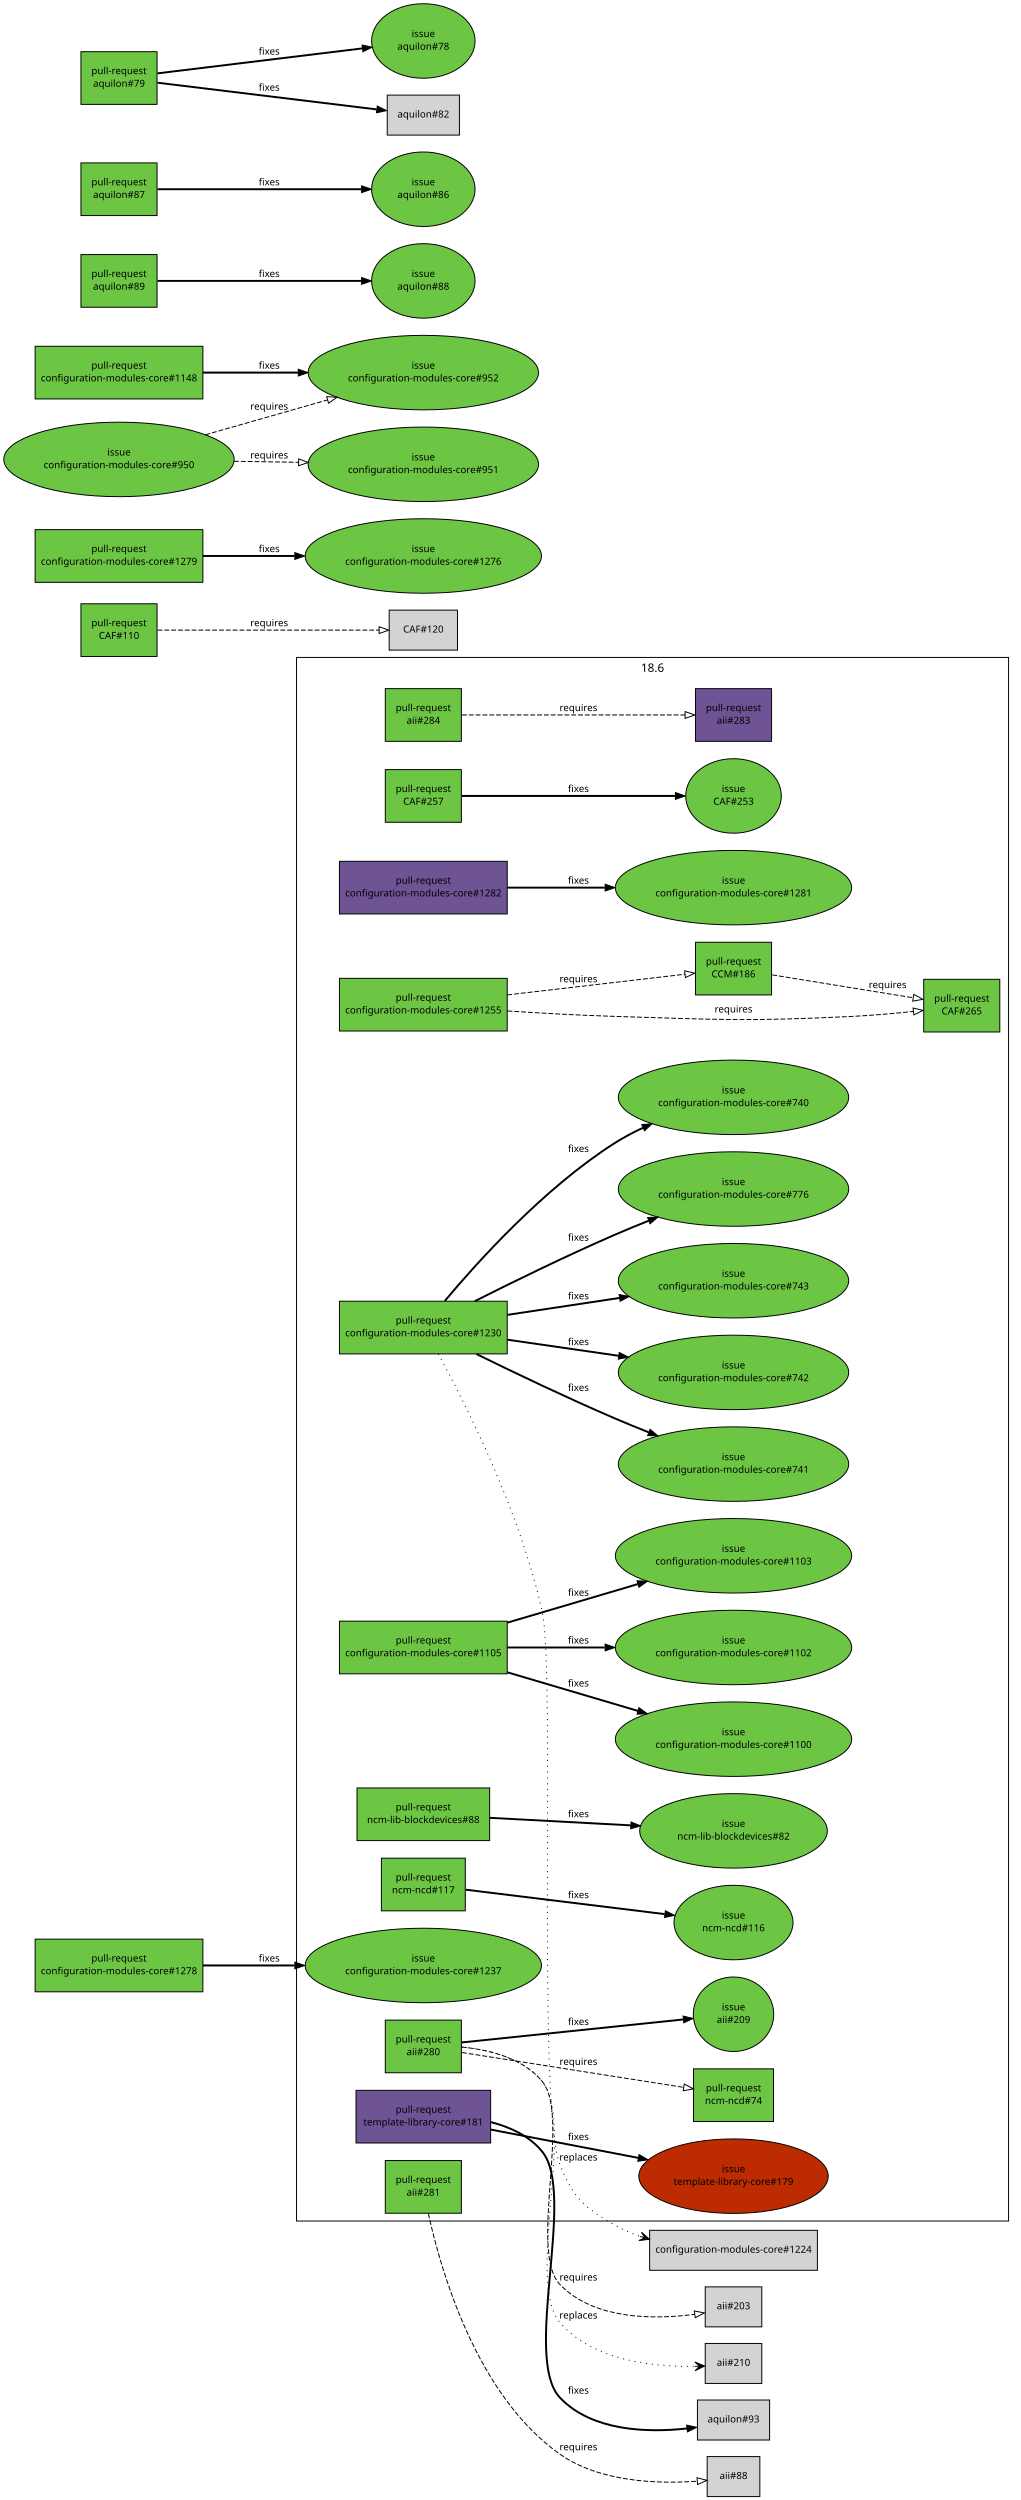
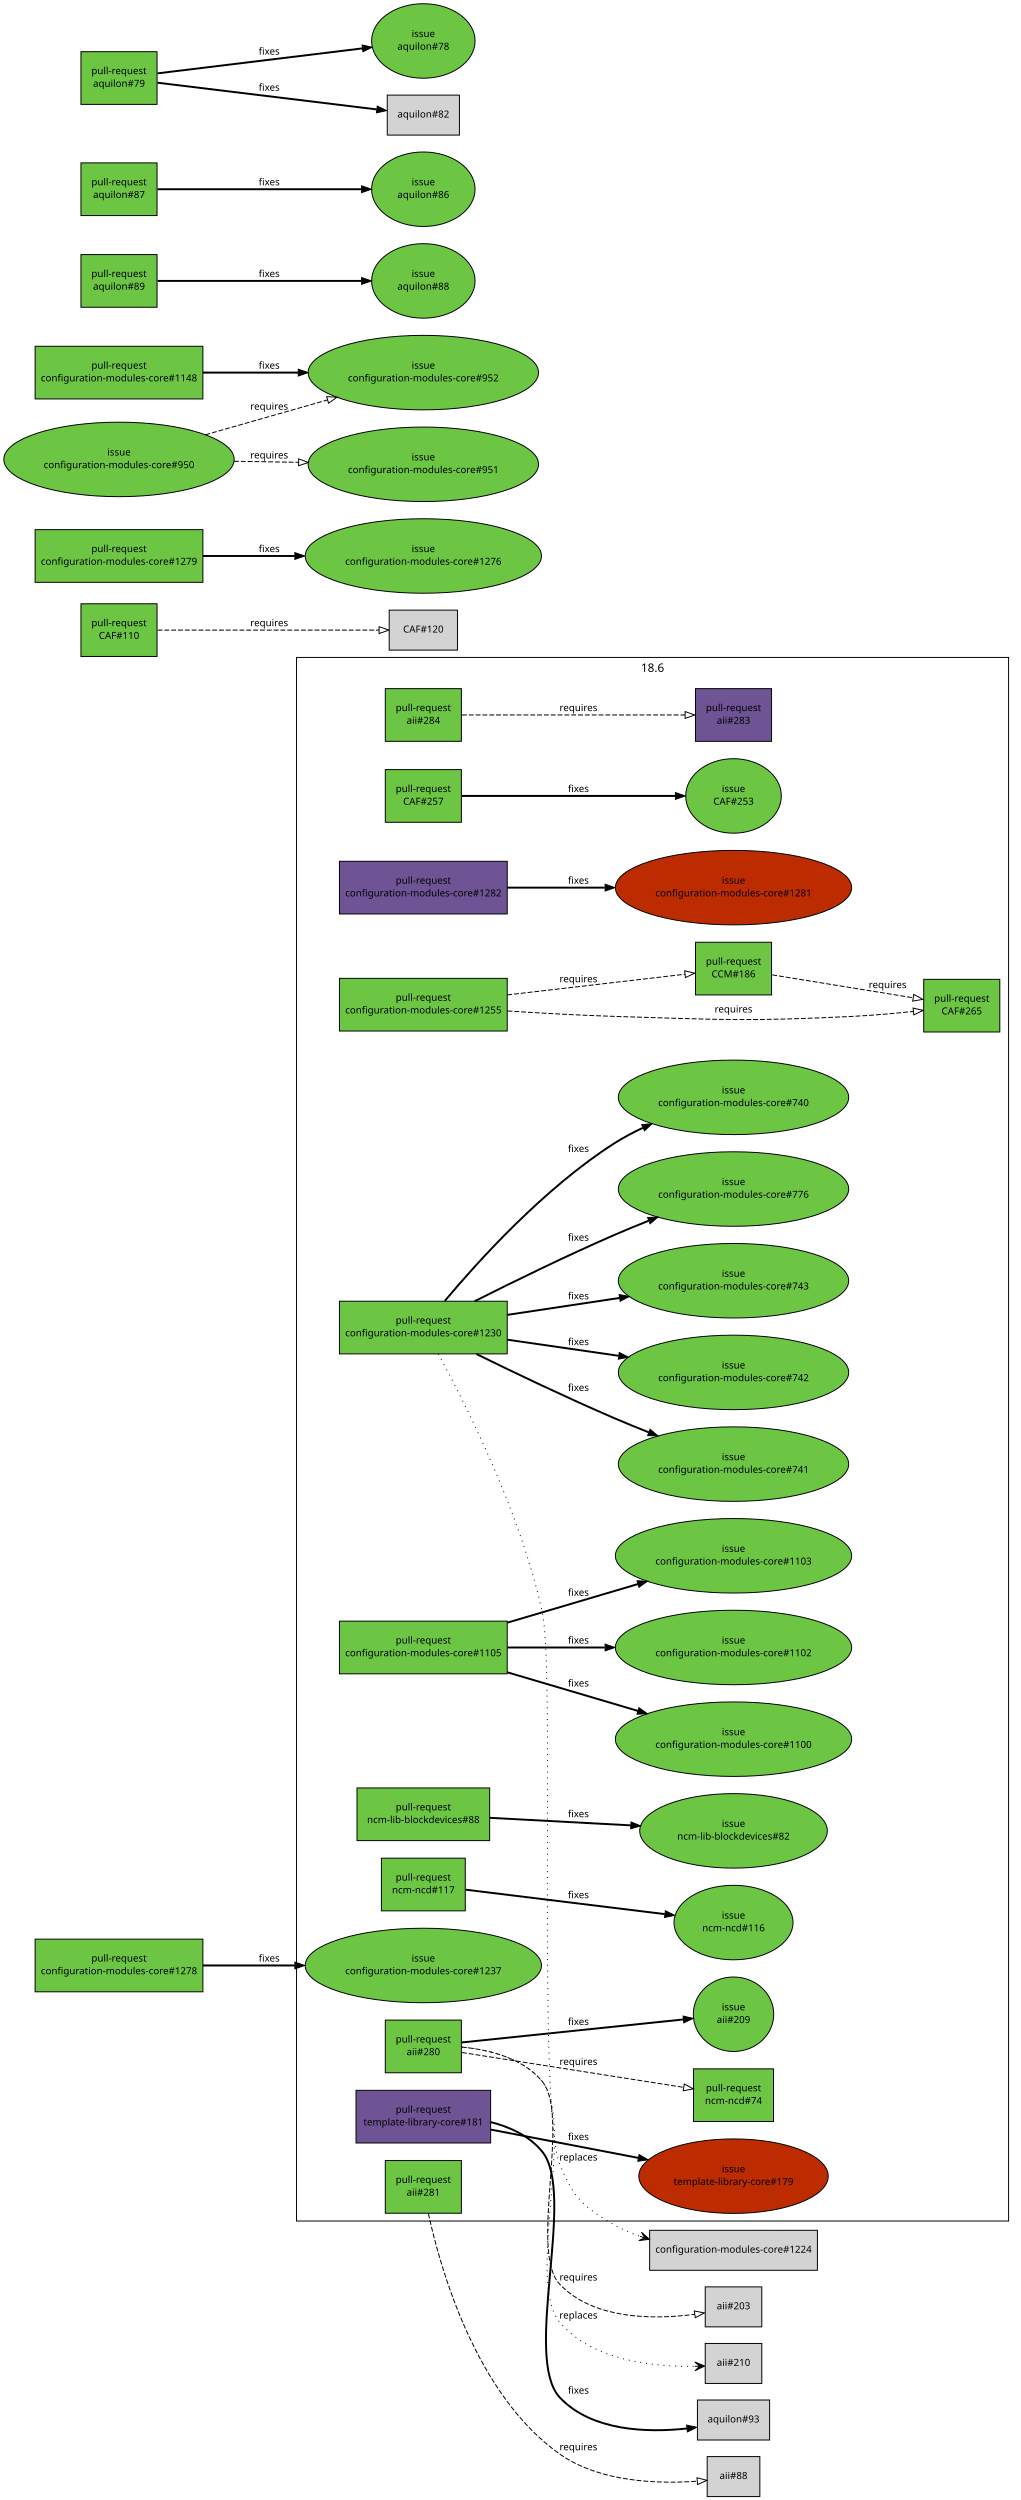
<svg xmlns="http://www.w3.org/2000/svg" xmlns:xlink="http://www.w3.org/1999/xlink" width="1046pt" height="2563pt" viewBox="0.00 0.00 1046.00 2563.00">
  <g id="graph1" class="graph" transform="scale(1 1) rotate(0) translate(4 2559)">
    <polygon fill="white" stroke="white" points="-4,5 -4,-2559 1043,-2559 1043,5 -4,5" />
    <g id="graph4" class="cluster">
      <polygon fill="none" stroke="black" points="300,-282 300,-1885 1030,-1885 1030,-282 300,-282" />
      <text text-anchor="middle" x="665" y="-1870.2" font-family="Sans" font-size="12.00">18.6</text>
    </g>
    <g id="node1" class="node">
      <a xlink:href="https://github.com/quattor/aii/pull/284" xlink:title=" pxelinux/ks: support ipdev: use ip configuration from ipdev device" target="_parent">
        <polygon fill="#6cc644" stroke="black" points="469,-1853 391,-1853 391,-1799 469,-1799 469,-1853" />
        <text text-anchor="middle" x="430" y="-1830" font-family="Sans" font-size="10.00">pull-request</text>
        <text text-anchor="middle" x="430" y="-1817" font-family="Sans" font-size="10.00">aii#284</text>
      </a>
    </g>
    <g id="node3" class="node">
      <a xlink:href="https://github.com/quattor/aii/pull/283" xlink:title="ks: support leavebootorder option" target="_parent">
        <polygon fill="#6e5494" stroke="black" points="787,-1853 709,-1853 709,-1799 787,-1799 787,-1853" />
        <text text-anchor="middle" x="748" y="-1830" font-family="Sans" font-size="10.00">pull-request</text>
        <text text-anchor="middle" x="748" y="-1817" font-family="Sans" font-size="10.00">aii#283</text>
      </a>
    </g>
    <g id="edge2" class="edge">
      <path fill="none" stroke="black" stroke-dasharray="5,2" d="M469.632,-1826C527.513,-1826 635.13,-1826 698.256,-1826" />
      <polygon fill="none" stroke="black" points="698.369,-1829.5 708.369,-1826 698.369,-1822.5 698.369,-1829.5" />
      <text text-anchor="middle" x="589" y="-1830" font-family="Sans" font-size="10.00">requires</text>
    </g>
    <g id="node4" class="node">
      <a xlink:href="https://github.com/quattor/aii/pull/281" xlink:title="ks: set useexisting_lv flag for el7" target="_parent">
        <polygon fill="#6cc644" stroke="black" points="469,-344 391,-344 391,-290 469,-290 469,-344" />
        <text text-anchor="middle" x="430" y="-321" font-family="Sans" font-size="10.00">pull-request</text>
        <text text-anchor="middle" x="430" y="-308" font-family="Sans" font-size="10.00">aii#281</text>
      </a>
    </g>
    <g id="node6" class="node">
      <polygon fill="lightgrey" stroke="black" points="775,-40.5 721,-40.5 721,0.5 775,0.5 775,-40.5" />
      <text text-anchor="middle" x="748" y="-17.5" font-family="Sans" font-size="10.00">aii#88</text>
    </g>
    <g id="edge4" class="edge">
      <path fill="none" stroke="black" stroke-dasharray="5,2" d="M435.17,-289.701C447.433,-233.183 483.953,-103.585 570,-43 611.337,-13.895 671.775,-12.444 710.498,-15.284" />
      <polygon fill="none" stroke="black" points="710.545,-18.801 720.81,-16.18 711.151,-11.828 710.545,-18.801" />
      <text text-anchor="middle" x="589" y="-47" font-family="Sans" font-size="10.00">requires</text>
    </g>
    <g id="node7" class="node">
      <a xlink:href="https://github.com/quattor/aii/pull/280" xlink:title="Support active configuration attribute for plugins" target="_parent">
        <polygon fill="#6cc644" stroke="black" points="469,-488 391,-488 391,-434 469,-434 469,-488" />
        <text text-anchor="middle" x="430" y="-465" font-family="Sans" font-size="10.00">pull-request</text>
        <text text-anchor="middle" x="430" y="-452" font-family="Sans" font-size="10.00">aii#280</text>
      </a>
    </g>
    <g id="node9" class="node">
      <a xlink:href="https://github.com/quattor/aii/issues/209" xlink:title="support ACTIVE_CONFIG" target="_parent">
        <ellipse fill="#6cc644" stroke="black" cx="748" cy="-494" rx="41.217" ry="38.184" />
        <text text-anchor="middle" x="748" y="-498" font-family="Sans" font-size="10.00">issue</text>
        <text text-anchor="middle" x="748" y="-485" font-family="Sans" font-size="10.00">aii#209</text>
      </a>
    </g>
    <g id="edge6" class="edge">
      <path fill="none" stroke="black" stroke-width="2" d="M469.632,-465.113C526.961,-471.062 633.082,-482.075 696.438,-488.649" />
      <polygon fill="black" stroke="black" points="696.298,-492.153 706.606,-489.704 697.021,-485.191 696.298,-492.153" />
      <text text-anchor="middle" x="589" y="-483" font-family="Sans" font-size="10.00">fixes</text>
    </g>
    <g id="node11" class="node">
      <a xlink:href="https://github.com/quattor/ncm-ncd/pull/74" xlink:title="Set the current active config as an attribute to the component" target="_parent">
        <polygon fill="#6cc644" stroke="black" points="789,-438 707,-438 707,-384 789,-384 789,-438" />
        <text text-anchor="middle" x="748" y="-415" font-family="Sans" font-size="10.00">pull-request</text>
        <text text-anchor="middle" x="748" y="-402" font-family="Sans" font-size="10.00">ncm-ncd#74</text>
      </a>
    </g>
    <g id="edge8" class="edge">
      <path fill="none" stroke="black" stroke-dasharray="5,2" d="M469.632,-454.769C527.04,-445.742 633.374,-429.023 696.7,-419.066" />
      <polygon fill="none" stroke="black" points="697.525,-422.479 706.86,-417.469 696.438,-415.564 697.525,-422.479" />
      <text text-anchor="middle" x="589" y="-442" font-family="Sans" font-size="10.00">requires</text>
    </g>
    <g id="node13" class="node">
      <polygon fill="lightgrey" stroke="black" points="777,-214.5 719,-214.5 719,-173.5 777,-173.5 777,-214.5" />
      <text text-anchor="middle" x="748" y="-191.5" font-family="Sans" font-size="10.00">aii#203</text>
    </g>
    <g id="edge10" class="edge">
      <path fill="none" stroke="black" stroke-dasharray="5,2" d="M469.519,-460.359C497.04,-457.644 532.228,-449.197 552,-425 581.356,-389.074 537.893,-250.491 570,-217 605.012,-180.479 667.215,-181.032 708.033,-186.323" />
      <polygon fill="none" stroke="black" points="707.776,-189.822 718.175,-187.791 708.779,-182.894 707.776,-189.822" />
      <text text-anchor="middle" x="589" y="-221" font-family="Sans" font-size="10.00">requires</text>
    </g>
    <g id="node15" class="node">
      <polygon fill="lightgrey" stroke="black" points="777,-156.5 719,-156.5 719,-115.5 777,-115.5 777,-156.5" />
      <text text-anchor="middle" x="748" y="-133.5" font-family="Sans" font-size="10.00">aii#210</text>
    </g>
    <g id="edge12" class="edge">
      <path fill="none" stroke="black" stroke-dasharray="1,5" d="M469.618,-460.439C497.188,-457.763 532.393,-449.331 552,-425 586.533,-382.148 534.298,-219.882 570,-178 603.705,-138.461 667.047,-132.308 708.367,-133.015" />
      <polygon fill="black" stroke="black" points="718.367,-133.327 708.231,-137.513 713.369,-133.171 708.372,-133.015 708.372,-133.015 708.372,-133.015 713.369,-133.171 708.512,-128.518 718.367,-133.327 718.367,-133.327" />
      <text text-anchor="middle" x="589" y="-182" font-family="Sans" font-size="10.00">replaces</text>
    </g>
    <g id="node16" class="node">
      <a xlink:href="https://github.com/quattor/CAF/pull/257" xlink:title="Process: run process as another user" target="_parent">
        <polygon fill="#6cc644" stroke="black" points="469,-1770 391,-1770 391,-1716 469,-1716 469,-1770" />
        <text text-anchor="middle" x="430" y="-1747" font-family="Sans" font-size="10.00">pull-request</text>
        <text text-anchor="middle" x="430" y="-1734" font-family="Sans" font-size="10.00">CAF#257</text>
      </a>
    </g>
    <g id="node18" class="node">
      <a xlink:href="https://github.com/quattor/CAF/issues/253" xlink:title="CAF::Process: Include an option to execute the command as an specific user" target="_parent">
        <ellipse fill="#6cc644" stroke="black" cx="748" cy="-1743" rx="48.998" ry="38.184" />
        <text text-anchor="middle" x="748" y="-1747" font-family="Sans" font-size="10.00">issue</text>
        <text text-anchor="middle" x="748" y="-1734" font-family="Sans" font-size="10.00">CAF#253</text>
      </a>
    </g>
    <g id="edge14" class="edge">
      <path fill="none" stroke="black" stroke-width="2" d="M469.632,-1743C524.517,-1743 624.121,-1743 688.107,-1743" />
      <polygon fill="black" stroke="black" points="688.449,-1746.5 698.449,-1743 688.449,-1739.5 688.449,-1746.5" />
      <text text-anchor="middle" x="589" y="-1747" font-family="Sans" font-size="10.00">fixes</text>
    </g>
    <g id="node19" class="node">
      <a xlink:href="https://github.com/quattor/CAF/pull/110" xlink:title="CAF::Download class: API proposal" target="_parent">
        <polygon fill="#6cc644" stroke="black" points="157,-1940 79,-1940 79,-1886 157,-1886 157,-1940" />
        <text text-anchor="middle" x="118" y="-1917" font-family="Sans" font-size="10.00">pull-request</text>
        <text text-anchor="middle" x="118" y="-1904" font-family="Sans" font-size="10.00">CAF#110</text>
      </a>
    </g>
    <g id="node21" class="node">
      <polygon fill="lightgrey" stroke="black" points="465,-1933.5 395,-1933.5 395,-1892.5 465,-1892.5 465,-1933.5" />
      <text text-anchor="middle" x="430" y="-1910.5" font-family="Sans" font-size="10.00">CAF#120</text>
    </g>
    <g id="edge16" class="edge">
      <path fill="none" stroke="black" stroke-dasharray="5,2" d="M157.515,-1913C215.488,-1913 323.324,-1913 384.517,-1913" />
      <polygon fill="none" stroke="black" points="384.651,-1916.5 394.651,-1913 384.651,-1909.5 384.651,-1916.5" />
      <text text-anchor="middle" x="272" y="-1917" font-family="Sans" font-size="10.00">requires</text>
    </g>
    <g id="node22" class="node">
      <a xlink:href="https://github.com/quattor/CCM/pull/186" xlink:title="TextRender: add support for jsonpretty type" target="_parent">
        <polygon fill="#6cc644" stroke="black" points="787,-1593 709,-1593 709,-1539 787,-1539 787,-1593" />
        <text text-anchor="middle" x="748" y="-1570" font-family="Sans" font-size="10.00">pull-request</text>
        <text text-anchor="middle" x="748" y="-1557" font-family="Sans" font-size="10.00">CCM#186</text>
      </a>
    </g>
    <g id="node24" class="node">
      <a xlink:href="https://github.com/quattor/CAF/pull/265" xlink:title="TextRender: add jsonpretty module" target="_parent">
        <polygon fill="#6cc644" stroke="black" points="1021,-1555 943,-1555 943,-1501 1021,-1501 1021,-1555" />
        <text text-anchor="middle" x="982" y="-1532" font-family="Sans" font-size="10.00">pull-request</text>
        <text text-anchor="middle" x="982" y="-1519" font-family="Sans" font-size="10.00">CAF#265</text>
      </a>
    </g>
    <g id="edge18" class="edge">
      <path fill="none" stroke="black" stroke-dasharray="5,2" d="M787.695,-1559.55C827.531,-1553.08 889.008,-1543.1 932.117,-1536.1" />
      <polygon fill="none" stroke="black" points="932.801,-1539.54 942.11,-1534.48 931.679,-1532.63 932.801,-1539.54" />
      <text text-anchor="middle" x="906" y="-1546" font-family="Sans" font-size="10.00">requires</text>
    </g>
    <g id="node25" class="node">
      <a xlink:href="https://github.com/quattor/configuration-modules-core/pull/1282" xlink:title="ncm-cron: fix test of /system/archetype/os" target="_parent">
        <polygon fill="#6e5494" stroke="black" points="516,-1676 344,-1676 344,-1622 516,-1622 516,-1676" />
        <text text-anchor="middle" x="430" y="-1653" font-family="Sans" font-size="10.00">pull-request</text>
        <text text-anchor="middle" x="430" y="-1640" font-family="Sans" font-size="10.00">configuration-modules-core#1282</text>
      </a>
    </g>
    <g id="node27" class="node">
      <a xlink:href="https://github.com/quattor/configuration-modules-core/issues/1281" xlink:title="ncm-cron 18.3.0: invalid /system/archetype/os test" target="_parent">
-         <ellipse fill="#6cc644" stroke="black" cx="748" cy="-1649" rx="121.122" ry="38.184" />
+         <ellipse fill="#bd2c00" stroke="black" cx="748" cy="-1649" rx="121.122" ry="38.184" />
        <text text-anchor="middle" x="748" y="-1653" font-family="Sans" font-size="10.00">issue</text>
        <text text-anchor="middle" x="748" y="-1640" font-family="Sans" font-size="10.00">configuration-modules-core#1281</text>
      </a>
    </g>
    <g id="edge20" class="edge">
      <path fill="none" stroke="black" stroke-width="2" d="M516.055,-1649C546.811,-1649 582.215,-1649 615.951,-1649" />
      <polygon fill="black" stroke="black" points="616.361,-1652.5 626.361,-1649 616.361,-1645.5 616.361,-1652.5" />
      <text text-anchor="middle" x="589" y="-1653" font-family="Sans" font-size="10.00">fixes</text>
    </g>
    <g id="node28" class="node">
      <a xlink:href="https://github.com/quattor/configuration-modules-core/pull/1255" xlink:title=" ncm-metaconfig: add irods config files" target="_parent">
        <polygon fill="#6cc644" stroke="black" points="516,-1556 344,-1556 344,-1502 516,-1502 516,-1556" />
        <text text-anchor="middle" x="430" y="-1533" font-family="Sans" font-size="10.00">pull-request</text>
        <text text-anchor="middle" x="430" y="-1520" font-family="Sans" font-size="10.00">configuration-modules-core#1255</text>
      </a>
    </g>
    <g id="edge24" class="edge">
      <path fill="none" stroke="black" stroke-dasharray="5,2" d="M516.055,-1539.01C574.442,-1545.81 649.583,-1554.55 698.262,-1560.21" />
      <polygon fill="none" stroke="black" points="697.895,-1563.69 708.233,-1561.37 698.704,-1556.74 697.895,-1563.69" />
      <text text-anchor="middle" x="589" y="-1552" font-family="Sans" font-size="10.00">requires</text>
    </g>
    <g id="edge22" class="edge">
      <path fill="none" stroke="black" stroke-dasharray="5,2" d="M516.299,-1522.57C550.444,-1520.33 590.05,-1518.1 626,-1517 734.394,-1513.68 761.685,-1511.69 870,-1517 890.429,-1518 912.879,-1520.02 932.281,-1522.06" />
      <polygon fill="none" stroke="black" points="932.098,-1525.56 942.417,-1523.16 932.851,-1518.6 932.098,-1525.56" />
      <text text-anchor="middle" x="748" y="-1521" font-family="Sans" font-size="10.00">requires</text>
    </g>
    <g id="node31" class="node">
      <a xlink:href="https://github.com/quattor/configuration-modules-core/pull/1230" xlink:title="ncm-ceph: support for luminous, bluestore, ceph-volume and per host osd deployment" target="_parent">
        <polygon fill="#6cc644" stroke="black" points="516,-1225 344,-1225 344,-1171 516,-1171 516,-1225" />
        <text text-anchor="middle" x="430" y="-1202" font-family="Sans" font-size="10.00">pull-request</text>
        <text text-anchor="middle" x="430" y="-1189" font-family="Sans" font-size="10.00">configuration-modules-core#1230</text>
      </a>
    </g>
    <g id="node33" class="node">
      <polygon fill="lightgrey" stroke="black" points="834,-272.5 662,-272.5 662,-231.5 834,-231.5 834,-272.5" />
      <text text-anchor="middle" x="748" y="-249.5" font-family="Sans" font-size="10.00">configuration-modules-core#1224</text>
    </g>
    <g id="edge26" class="edge">
      <path fill="none" stroke="black" stroke-dasharray="1,5" d="M445.296,-1170.92C472.783,-1120.62 529.737,-1008.55 552,-906 565.349,-844.512 546.475,-398.357 570,-340 583.883,-305.561 593.833,-296.549 626,-278 634.145,-273.303 643.037,-269.451 652.188,-266.293" />
      <polygon fill="black" stroke="black" points="661.797,-263.247 653.624,-270.558 657.031,-264.758 652.264,-266.269 652.264,-266.269 652.264,-266.269 657.031,-264.758 650.905,-261.979 661.797,-263.247 661.797,-263.247" />
      <text text-anchor="middle" x="589" y="-344" font-family="Sans" font-size="10.00">replaces</text>
    </g>
    <g id="node35" class="node">
      <a xlink:href="https://github.com/quattor/configuration-modules-core/issues/740" xlink:title="ncm-ceph: add boolean to disable osd features" target="_parent">
        <ellipse fill="#6cc644" stroke="black" cx="748" cy="-1434" rx="118.087" ry="38.184" />
        <text text-anchor="middle" x="748" y="-1438" font-family="Sans" font-size="10.00">issue</text>
        <text text-anchor="middle" x="748" y="-1425" font-family="Sans" font-size="10.00">configuration-modules-core#740</text>
      </a>
    </g>
    <g id="edge28" class="edge">
      <path fill="none" stroke="black" stroke-width="2" d="M452.033,-1225.32C485.746,-1265.57 553.85,-1341.01 626,-1387 635.086,-1392.79 644.997,-1398.05 655.114,-1402.78" />
      <polygon fill="black" stroke="black" points="653.89,-1406.06 664.446,-1406.97 656.757,-1399.68 653.89,-1406.06" />
      <text text-anchor="middle" x="589" y="-1378" font-family="Sans" font-size="10.00">fixes</text>
    </g>
    <g id="node37" class="node">
      <a xlink:href="https://github.com/quattor/configuration-modules-core/issues/741" xlink:title="ncm-ceph: check possibilities to rescale ceph in Jewel" target="_parent">
        <ellipse fill="#6cc644" stroke="black" cx="748" cy="-1058" rx="118.087" ry="38.184" />
        <text text-anchor="middle" x="748" y="-1062" font-family="Sans" font-size="10.00">issue</text>
        <text text-anchor="middle" x="748" y="-1049" font-family="Sans" font-size="10.00">configuration-modules-core#741</text>
      </a>
    </g>
    <g id="edge30" class="edge">
      <path fill="none" stroke="black" stroke-width="2" d="M484.412,-1170.83C523.469,-1151.66 577.544,-1125.79 626,-1105 637.274,-1100.16 649.226,-1095.27 661.067,-1090.57" />
      <polygon fill="black" stroke="black" points="662.505,-1093.76 670.524,-1086.84 659.937,-1087.25 662.505,-1093.76" />
      <text text-anchor="middle" x="589" y="-1133" font-family="Sans" font-size="10.00">fixes</text>
    </g>
    <g id="node39" class="node">
      <a xlink:href="https://github.com/quattor/configuration-modules-core/issues/742" xlink:title="ncm-ceph: allow control over deploying admin keyrings along with ceph.conf" target="_parent">
        <ellipse fill="#6cc644" stroke="black" cx="748" cy="-1152" rx="118.087" ry="38.184" />
        <text text-anchor="middle" x="748" y="-1156" font-family="Sans" font-size="10.00">issue</text>
        <text text-anchor="middle" x="748" y="-1143" font-family="Sans" font-size="10.00">configuration-modules-core#742</text>
      </a>
    </g>
    <g id="edge32" class="edge">
      <path fill="none" stroke="black" stroke-width="2" d="M516.055,-1185.55C551.176,-1180.47 592.36,-1174.51 630.199,-1169.04" />
      <polygon fill="black" stroke="black" points="630.861,-1172.48 640.257,-1167.59 629.858,-1165.55 630.861,-1172.48" />
      <text text-anchor="middle" x="589" y="-1180" font-family="Sans" font-size="10.00">fixes</text>
    </g>
    <g id="node41" class="node">
      <a xlink:href="https://github.com/quattor/configuration-modules-core/issues/743" xlink:title="ncm-ceph: check admin keyring is current before running ceph-deploy admin" target="_parent">
        <ellipse fill="#6cc644" stroke="black" cx="748" cy="-1246" rx="118.087" ry="38.184" />
        <text text-anchor="middle" x="748" y="-1250" font-family="Sans" font-size="10.00">issue</text>
        <text text-anchor="middle" x="748" y="-1237" font-family="Sans" font-size="10.00">configuration-modules-core#743</text>
      </a>
    </g>
    <g id="edge34" class="edge">
      <path fill="none" stroke="black" stroke-width="2" d="M516.055,-1210.99C551.43,-1216.33 592.954,-1222.6 631.017,-1228.34" />
      <polygon fill="black" stroke="black" points="630.721,-1231.84 641.132,-1229.87 631.766,-1224.92 630.721,-1231.84" />
      <text text-anchor="middle" x="589" y="-1227" font-family="Sans" font-size="10.00">fixes</text>
    </g>
    <g id="node43" class="node">
      <a xlink:href="https://github.com/quattor/configuration-modules-core/issues/776" xlink:title="ncm-ceph: ceph mds stat output redesigned on Jewel" target="_parent">
        <ellipse fill="#6cc644" stroke="black" cx="748" cy="-1340" rx="118.087" ry="38.184" />
        <text text-anchor="middle" x="748" y="-1344" font-family="Sans" font-size="10.00">issue</text>
        <text text-anchor="middle" x="748" y="-1331" font-family="Sans" font-size="10.00">configuration-modules-core#776</text>
      </a>
    </g>
    <g id="edge36" class="edge">
      <path fill="none" stroke="black" stroke-width="2" d="M482.683,-1225.02C521.826,-1244.73 576.744,-1271.62 626,-1293 637.254,-1297.88 649.194,-1302.8 661.029,-1307.52" />
      <polygon fill="black" stroke="black" points="659.897,-1310.84 670.483,-1311.26 662.47,-1304.33 659.897,-1310.84" />
      <text text-anchor="middle" x="589" y="-1287" font-family="Sans" font-size="10.00">fixes</text>
    </g>
    <g id="node44" class="node">
      <a xlink:href="https://github.com/quattor/configuration-modules-core/pull/1105" xlink:title="ncm-authconfig: fix krb5_realm, user_object_class and newline between ldap_krb5_canonicalize and ldap_krb5_realm" target="_parent">
        <polygon fill="#6cc644" stroke="black" points="516,-897 344,-897 344,-843 516,-843 516,-897" />
        <text text-anchor="middle" x="430" y="-874" font-family="Sans" font-size="10.00">pull-request</text>
        <text text-anchor="middle" x="430" y="-861" font-family="Sans" font-size="10.00">configuration-modules-core#1105</text>
      </a>
    </g>
    <g id="node46" class="node">
      <a xlink:href="https://github.com/quattor/configuration-modules-core/issues/1100" xlink:title="ncm-authconfig : no newline after krb5_canonicalize option" target="_parent">
        <ellipse fill="#6cc644" stroke="black" cx="748" cy="-776" rx="121.122" ry="38.184" />
        <text text-anchor="middle" x="748" y="-780" font-family="Sans" font-size="10.00">issue</text>
        <text text-anchor="middle" x="748" y="-767" font-family="Sans" font-size="10.00">configuration-modules-core#1100</text>
      </a>
    </g>
    <g id="edge38" class="edge">
      <path fill="none" stroke="black" stroke-width="2" d="M516.055,-844.562C557.439,-832.329 607.239,-817.608 650.069,-804.948" />
      <polygon fill="black" stroke="black" points="651.063,-808.304 659.66,-802.113 649.078,-801.591 651.063,-808.304" />
      <text text-anchor="middle" x="589" y="-830" font-family="Sans" font-size="10.00">fixes</text>
    </g>
    <g id="node48" class="node">
      <a xlink:href="https://github.com/quattor/configuration-modules-core/issues/1102" xlink:title="ncm-authconfig: There is no " target="_parent">
        <ellipse fill="#6cc644" stroke="black" cx="748" cy="-870" rx="121.122" ry="38.184" />
        <text text-anchor="middle" x="748" y="-874" font-family="Sans" font-size="10.00">issue</text>
        <text text-anchor="middle" x="748" y="-861" font-family="Sans" font-size="10.00">configuration-modules-core#1102</text>
      </a>
    </g>
    <g id="edge40" class="edge">
      <path fill="none" stroke="black" stroke-width="2" d="M516.055,-870C546.811,-870 582.215,-870 615.951,-870" />
      <polygon fill="black" stroke="black" points="616.361,-873.5 626.361,-870 616.361,-866.5 616.361,-873.5" />
      <text text-anchor="middle" x="589" y="-874" font-family="Sans" font-size="10.00">fixes</text>
    </g>
    <g id="node50" class="node">
      <a xlink:href="https://github.com/quattor/configuration-modules-core/issues/1103" xlink:title="ncm-authconfig: krb5_realm = ARRAY(0x39a5830)" target="_parent">
        <ellipse fill="#6cc644" stroke="black" cx="748" cy="-964" rx="121.122" ry="38.184" />
        <text text-anchor="middle" x="748" y="-968" font-family="Sans" font-size="10.00">issue</text>
        <text text-anchor="middle" x="748" y="-955" font-family="Sans" font-size="10.00">configuration-modules-core#1103</text>
      </a>
    </g>
    <g id="edge42" class="edge">
      <path fill="none" stroke="black" stroke-width="2" d="M516.055,-895.438C557.439,-907.671 607.239,-922.392 650.069,-935.052" />
      <polygon fill="black" stroke="black" points="649.078,-938.409 659.66,-937.887 651.063,-931.696 649.078,-938.409" />
      <text text-anchor="middle" x="589" y="-923" font-family="Sans" font-size="10.00">fixes</text>
    </g>
    <g id="node51" class="node">
      <a xlink:href="https://github.com/quattor/configuration-modules-core/pull/1279" xlink:title="ncm-metaconfig: ganeshav2 add include" target="_parent">
        <polygon fill="#6cc644" stroke="black" points="204,-2016 32,-2016 32,-1962 204,-1962 204,-2016" />
        <text text-anchor="middle" x="118" y="-1993" font-family="Sans" font-size="10.00">pull-request</text>
        <text text-anchor="middle" x="118" y="-1980" font-family="Sans" font-size="10.00">configuration-modules-core#1279</text>
      </a>
    </g>
    <g id="node53" class="node">
      <a xlink:href="https://github.com/quattor/configuration-modules-core/issues/1276" xlink:title="ncm-metaconfig: Ganesha v2 %include option is missing" target="_parent">
        <ellipse fill="#6cc644" stroke="black" cx="430" cy="-1989" rx="121.122" ry="38.184" />
        <text text-anchor="middle" x="430" y="-1993" font-family="Sans" font-size="10.00">issue</text>
        <text text-anchor="middle" x="430" y="-1980" font-family="Sans" font-size="10.00">configuration-modules-core#1276</text>
      </a>
    </g>
    <g id="edge44" class="edge">
      <path fill="none" stroke="black" stroke-width="2" d="M204.081,-1989C233.133,-1989 266.265,-1989 298.034,-1989" />
      <polygon fill="black" stroke="black" points="298.293,-1992.5 308.293,-1989 298.293,-1985.5 298.293,-1992.5" />
      <text text-anchor="middle" x="272" y="-1993" font-family="Sans" font-size="10.00">fixes</text>
    </g>
    <g id="node54" class="node">
      <a xlink:href="https://github.com/quattor/configuration-modules-core/pull/1278" xlink:title="ncm-ssh: schema update for changed AuthorizedKeysCommand* " target="_parent">
        <polygon fill="#6cc644" stroke="black" points="204,-571 32,-571 32,-517 204,-517 204,-571" />
        <text text-anchor="middle" x="118" y="-548" font-family="Sans" font-size="10.00">pull-request</text>
        <text text-anchor="middle" x="118" y="-535" font-family="Sans" font-size="10.00">configuration-modules-core#1278</text>
      </a>
    </g>
    <g id="node56" class="node">
      <a xlink:href="https://github.com/quattor/configuration-modules-core/issues/1237" xlink:title="ncm-ssh: config option renamed between RHEL6 and RHEL7" target="_parent">
        <ellipse fill="#6cc644" stroke="black" cx="430" cy="-544" rx="121.122" ry="38.184" />
        <text text-anchor="middle" x="430" y="-548" font-family="Sans" font-size="10.00">issue</text>
        <text text-anchor="middle" x="430" y="-535" font-family="Sans" font-size="10.00">configuration-modules-core#1237</text>
      </a>
    </g>
    <g id="edge46" class="edge">
      <path fill="none" stroke="black" stroke-width="2" d="M204.081,-544C233.133,-544 266.265,-544 298.034,-544" />
      <polygon fill="black" stroke="black" points="298.293,-547.5 308.293,-544 298.293,-540.5 298.293,-547.5" />
      <text text-anchor="middle" x="272" y="-548" font-family="Sans" font-size="10.00">fixes</text>
    </g>
    <g id="node57" class="node">
      <a xlink:href="https://github.com/quattor/configuration-modules-core/pull/1148" xlink:title="ncm-spma: Remove support from groups from spma yumng backend" target="_parent">
        <polygon fill="#6cc644" stroke="black" points="204,-2204 32,-2204 32,-2150 204,-2150 204,-2204" />
        <text text-anchor="middle" x="118" y="-2181" font-family="Sans" font-size="10.00">pull-request</text>
        <text text-anchor="middle" x="118" y="-2168" font-family="Sans" font-size="10.00">configuration-modules-core#1148</text>
      </a>
    </g>
    <g id="node59" class="node">
      <a xlink:href="https://github.com/quattor/configuration-modules-core/issues/952" xlink:title="ncm-spma (yumng): Remove support for package groups" target="_parent">
        <ellipse fill="#6cc644" stroke="black" cx="430" cy="-2177" rx="118.087" ry="38.184" />
        <text text-anchor="middle" x="430" y="-2181" font-family="Sans" font-size="10.00">issue</text>
        <text text-anchor="middle" x="430" y="-2168" font-family="Sans" font-size="10.00">configuration-modules-core#952</text>
      </a>
    </g>
    <g id="edge48" class="edge">
      <path fill="none" stroke="black" stroke-width="2" d="M204.081,-2177C234.24,-2177 268.794,-2177 301.657,-2177" />
      <polygon fill="black" stroke="black" points="301.795,-2180.5 311.795,-2177 301.795,-2173.5 301.795,-2180.5" />
      <text text-anchor="middle" x="272" y="-2181" font-family="Sans" font-size="10.00">fixes</text>
    </g>
    <g id="node60" class="node">
      <a xlink:href="https://github.com/quattor/configuration-modules-core/issues/950" xlink:title="ncm-spma: Remove support for package groups from yum backends" target="_parent">
        <ellipse fill="#6cc644" stroke="black" cx="118" cy="-2088" rx="118.087" ry="38.184" />
        <text text-anchor="middle" x="118" y="-2092" font-family="Sans" font-size="10.00">issue</text>
        <text text-anchor="middle" x="118" y="-2079" font-family="Sans" font-size="10.00">configuration-modules-core#950</text>
      </a>
    </g>
    <g id="edge52" class="edge">
      <path fill="none" stroke="black" stroke-dasharray="5,2" d="M206.572,-2113.27C245.601,-2124.4 291.603,-2137.52 331.689,-2148.96" />
      <polygon fill="none" stroke="black" points="330.9,-2152.37 341.477,-2151.75 332.82,-2145.64 330.9,-2152.37" />
      <text text-anchor="middle" x="272" y="-2139" font-family="Sans" font-size="10.00">requires</text>
    </g>
    <g id="node62" class="node">
      <a xlink:href="https://github.com/quattor/configuration-modules-core/issues/951" xlink:title="ncm-spma (yum): Remove support for package groups" target="_parent">
        <ellipse fill="#6cc644" stroke="black" cx="430" cy="-2083" rx="118.087" ry="38.184" />
        <text text-anchor="middle" x="430" y="-2087" font-family="Sans" font-size="10.00">issue</text>
        <text text-anchor="middle" x="430" y="-2074" font-family="Sans" font-size="10.00">configuration-modules-core#951</text>
      </a>
    </g>
    <g id="edge50" class="edge">
      <path fill="none" stroke="black" stroke-dasharray="5,2" d="M235.954,-2086.11C257.578,-2085.76 280.24,-2085.4 302.138,-2085.05" />
      <polygon fill="none" stroke="black" points="302.196,-2088.55 312.138,-2084.89 302.083,-2081.55 302.196,-2088.55" />
      <text text-anchor="middle" x="272" y="-2089" font-family="Sans" font-size="10.00">requires</text>
    </g>
    <g id="node64" class="node">
      <a xlink:href="https://github.com/quattor/ncm-lib-blockdevices/pull/88" xlink:title="LV: add useexisting_lv flag and support useexisting option in ks" target="_parent">
        <polygon fill="#6cc644" stroke="black" points="498,-726 362,-726 362,-672 498,-672 498,-726" />
        <text text-anchor="middle" x="430" y="-703" font-family="Sans" font-size="10.00">pull-request</text>
        <text text-anchor="middle" x="430" y="-690" font-family="Sans" font-size="10.00">ncm-lib-blockdevices#88</text>
      </a>
    </g>
    <g id="node66" class="node">
      <a xlink:href="https://github.com/quattor/ncm-lib-blockdevices/issues/82" xlink:title="kickstart configuration of logvol is incomplete on SL7" target="_parent">
        <ellipse fill="#6cc644" stroke="black" cx="748" cy="-682" rx="96.166" ry="38.184" />
        <text text-anchor="middle" x="748" y="-686" font-family="Sans" font-size="10.00">issue</text>
        <text text-anchor="middle" x="748" y="-673" font-family="Sans" font-size="10.00">ncm-lib-blockdevices#82</text>
      </a>
    </g>
    <g id="edge54" class="edge">
      <path fill="none" stroke="black" stroke-width="2" d="M498.219,-695.353C540.303,-693.103 595.146,-690.171 642.719,-687.628" />
      <polygon fill="black" stroke="black" points="642.954,-691.121 652.753,-687.092 642.58,-684.131 642.954,-691.121" />
      <text text-anchor="middle" x="589" y="-696" font-family="Sans" font-size="10.00">fixes</text>
    </g>
    <g id="node67" class="node">
      <a xlink:href="https://github.com/quattor/ncm-ncd/pull/117" xlink:title="Allow component modules to be loaded from any path" target="_parent">
        <polygon fill="#6cc644" stroke="black" points="473,-654 387,-654 387,-600 473,-600 473,-654" />
        <text text-anchor="middle" x="430" y="-631" font-family="Sans" font-size="10.00">pull-request</text>
        <text text-anchor="middle" x="430" y="-618" font-family="Sans" font-size="10.00">ncm-ncd#117</text>
      </a>
    </g>
    <g id="node69" class="node">
      <a xlink:href="https://github.com/quattor/ncm-ncd/issues/116" xlink:title="hasFile() prevents component modules from being relocated" target="_parent">
        <ellipse fill="#6cc644" stroke="black" cx="748" cy="-588" rx="61.018" ry="38.184" />
        <text text-anchor="middle" x="748" y="-592" font-family="Sans" font-size="10.00">issue</text>
        <text text-anchor="middle" x="748" y="-579" font-family="Sans" font-size="10.00">ncm-ncd#116</text>
      </a>
    </g>
    <g id="edge56" class="edge">
      <path fill="none" stroke="black" stroke-width="2" d="M473.55,-621.659C526.079,-615.217 615.082,-604.301 677.453,-596.652" />
      <polygon fill="black" stroke="black" points="678.111,-600.098 687.611,-595.406 677.259,-593.15 678.111,-600.098" />
      <text text-anchor="middle" x="589" y="-613" font-family="Sans" font-size="10.00">fixes</text>
    </g>
    <g id="node70" class="node">
      <a xlink:href="https://github.com/quattor/template-library-core/pull/181" xlink:title="Revert /system/archetype/os changes" target="_parent">
        <polygon fill="#6e5494" stroke="black" points="499,-416 361,-416 361,-362 499,-362 499,-416" />
        <text text-anchor="middle" x="430" y="-393" font-family="Sans" font-size="10.00">pull-request</text>
        <text text-anchor="middle" x="430" y="-380" font-family="Sans" font-size="10.00">template-library-core#181</text>
      </a>
    </g>
    <g id="node72" class="node">
      <a xlink:href="https://github.com/quattor/template-library-core/issues/179" xlink:title="Revert os and model fields structure archetype to Aquilon standard" target="_parent">
        <ellipse fill="#bd2c00" stroke="black" cx="748" cy="-328" rx="97.08" ry="38.184" />
        <text text-anchor="middle" x="748" y="-332" font-family="Sans" font-size="10.00">issue</text>
        <text text-anchor="middle" x="748" y="-319" font-family="Sans" font-size="10.00">template-library-core#179</text>
      </a>
    </g>
    <g id="edge58" class="edge">
      <path fill="none" stroke="black" stroke-width="2" d="M499.001,-375.764C543.263,-367.273 601.399,-356.122 650.364,-346.729" />
      <polygon fill="black" stroke="black" points="651.184,-350.136 660.346,-344.814 649.865,-343.261 651.184,-350.136" />
      <text text-anchor="middle" x="589" y="-365" font-family="Sans" font-size="10.00">fixes</text>
    </g>
    <g id="node74" class="node">
      <polygon fill="lightgrey" stroke="black" points="785,-98.5 711,-98.5 711,-57.5 785,-57.5 785,-98.5" />
      <text text-anchor="middle" x="748" y="-75.5" font-family="Sans" font-size="10.00">aquilon#93</text>
    </g>
    <g id="edge60" class="edge">
      <path fill="none" stroke="black" stroke-width="2" d="M499.099,-383.426C519.081,-378.322 538.986,-369.173 552,-353 587.196,-309.26 531.452,-141.818 570,-101 602.641,-66.436 659.599,-64.902 700.296,-69.304" />
      <polygon fill="black" stroke="black" points="699.914,-72.783 710.267,-70.534 700.771,-65.836 699.914,-72.783" />
      <text text-anchor="middle" x="589" y="-105" font-family="Sans" font-size="10.00">fixes</text>
    </g>
    <g id="node75" class="node">
      <a xlink:href="https://github.com/quattor/aquilon/pull/89" xlink:title="Broker: pass archetype to the object profile" target="_parent">
        <polygon fill="#6cc644" stroke="black" points="157,-2298 79,-2298 79,-2244 157,-2244 157,-2298" />
        <text text-anchor="middle" x="118" y="-2275" font-family="Sans" font-size="10.00">pull-request</text>
        <text text-anchor="middle" x="118" y="-2262" font-family="Sans" font-size="10.00">aquilon#89</text>
      </a>
    </g>
    <g id="node77" class="node">
      <a xlink:href="https://github.com/quattor/aquilon/issues/88" xlink:title="1.12.58: the broker should pass the archetype to the object template" target="_parent">
        <ellipse fill="#6cc644" stroke="black" cx="430" cy="-2271" rx="53.033" ry="38.184" />
        <text text-anchor="middle" x="430" y="-2275" font-family="Sans" font-size="10.00">issue</text>
        <text text-anchor="middle" x="430" y="-2262" font-family="Sans" font-size="10.00">aquilon#88</text>
      </a>
    </g>
    <g id="edge62" class="edge">
      <path fill="none" stroke="black" stroke-width="2" d="M157.515,-2271C210.171,-2271 303.964,-2271 366.579,-2271" />
      <polygon fill="black" stroke="black" points="366.734,-2274.5 376.734,-2271 366.734,-2267.5 366.734,-2274.5" />
      <text text-anchor="middle" x="272" y="-2275" font-family="Sans" font-size="10.00">fixes</text>
    </g>
    <g id="node78" class="node">
      <a xlink:href="https://github.com/quattor/aquilon/pull/87" xlink:title="Plenary template adjustment to fix the template library support" target="_parent">
        <polygon fill="#6cc644" stroke="black" points="157,-2392 79,-2392 79,-2338 157,-2338 157,-2392" />
        <text text-anchor="middle" x="118" y="-2369" font-family="Sans" font-size="10.00">pull-request</text>
        <text text-anchor="middle" x="118" y="-2356" font-family="Sans" font-size="10.00">aquilon#87</text>
      </a>
    </g>
    <g id="node80" class="node">
      <a xlink:href="https://github.com/quattor/aquilon/issues/86" xlink:title="1.12.58: profile prolog template needed to define the LOADPATH" target="_parent">
        <ellipse fill="#6cc644" stroke="black" cx="430" cy="-2365" rx="53.033" ry="38.184" />
        <text text-anchor="middle" x="430" y="-2369" font-family="Sans" font-size="10.00">issue</text>
        <text text-anchor="middle" x="430" y="-2356" font-family="Sans" font-size="10.00">aquilon#86</text>
      </a>
    </g>
    <g id="edge64" class="edge">
      <path fill="none" stroke="black" stroke-width="2" d="M157.515,-2365C210.171,-2365 303.964,-2365 366.579,-2365" />
      <polygon fill="black" stroke="black" points="366.734,-2368.5 376.734,-2365 366.734,-2361.5 366.734,-2368.5" />
      <text text-anchor="middle" x="272" y="-2369" font-family="Sans" font-size="10.00">fixes</text>
    </g>
    <g id="node81" class="node">
      <a xlink:href="https://github.com/quattor/aquilon/pull/79" xlink:title="aqd.conf.noms: update inappropriate defaults" target="_parent">
        <polygon fill="#6cc644" stroke="black" points="157,-2506 79,-2506 79,-2452 157,-2452 157,-2506" />
        <text text-anchor="middle" x="118" y="-2483" font-family="Sans" font-size="10.00">pull-request</text>
        <text text-anchor="middle" x="118" y="-2470" font-family="Sans" font-size="10.00">aquilon#79</text>
      </a>
    </g>
    <g id="node83" class="node">
      <a xlink:href="https://github.com/quattor/aquilon/issues/78" xlink:title="Wrong ant_home provided in aqd.conf.noms" target="_parent">
        <ellipse fill="#6cc644" stroke="black" cx="430" cy="-2517" rx="53.033" ry="38.184" />
        <text text-anchor="middle" x="430" y="-2521" font-family="Sans" font-size="10.00">issue</text>
        <text text-anchor="middle" x="430" y="-2508" font-family="Sans" font-size="10.00">aquilon#78</text>
      </a>
    </g>
    <g id="edge66" class="edge">
      <path fill="none" stroke="black" stroke-width="2" d="M157.515,-2483.81C210.404,-2490.25 304.795,-2501.75 367.408,-2509.38" />
      <polygon fill="black" stroke="black" points="367.207,-2512.88 377.557,-2510.61 368.054,-2505.93 367.207,-2512.88" />
      <text text-anchor="middle" x="272" y="-2503" font-family="Sans" font-size="10.00">fixes</text>
    </g>
    <g id="node85" class="node">
      <polygon fill="lightgrey" stroke="black" points="467,-2461.5 393,-2461.5 393,-2420.5 467,-2420.5 467,-2461.5" />
      <text text-anchor="middle" x="430" y="-2438.5" font-family="Sans" font-size="10.00">aquilon#82</text>
    </g>
    <g id="edge68" class="edge">
      <path fill="none" stroke="black" stroke-width="2" d="M157.515,-2474.19C214.713,-2467.22 320.449,-2454.34 382.038,-2446.84" />
      <polygon fill="black" stroke="black" points="382.763,-2450.28 392.266,-2445.6 381.916,-2443.33 382.763,-2450.28" />
      <text text-anchor="middle" x="272" y="-2466" font-family="Sans" font-size="10.00">fixes</text>
    </g>
  </g>
</svg>
